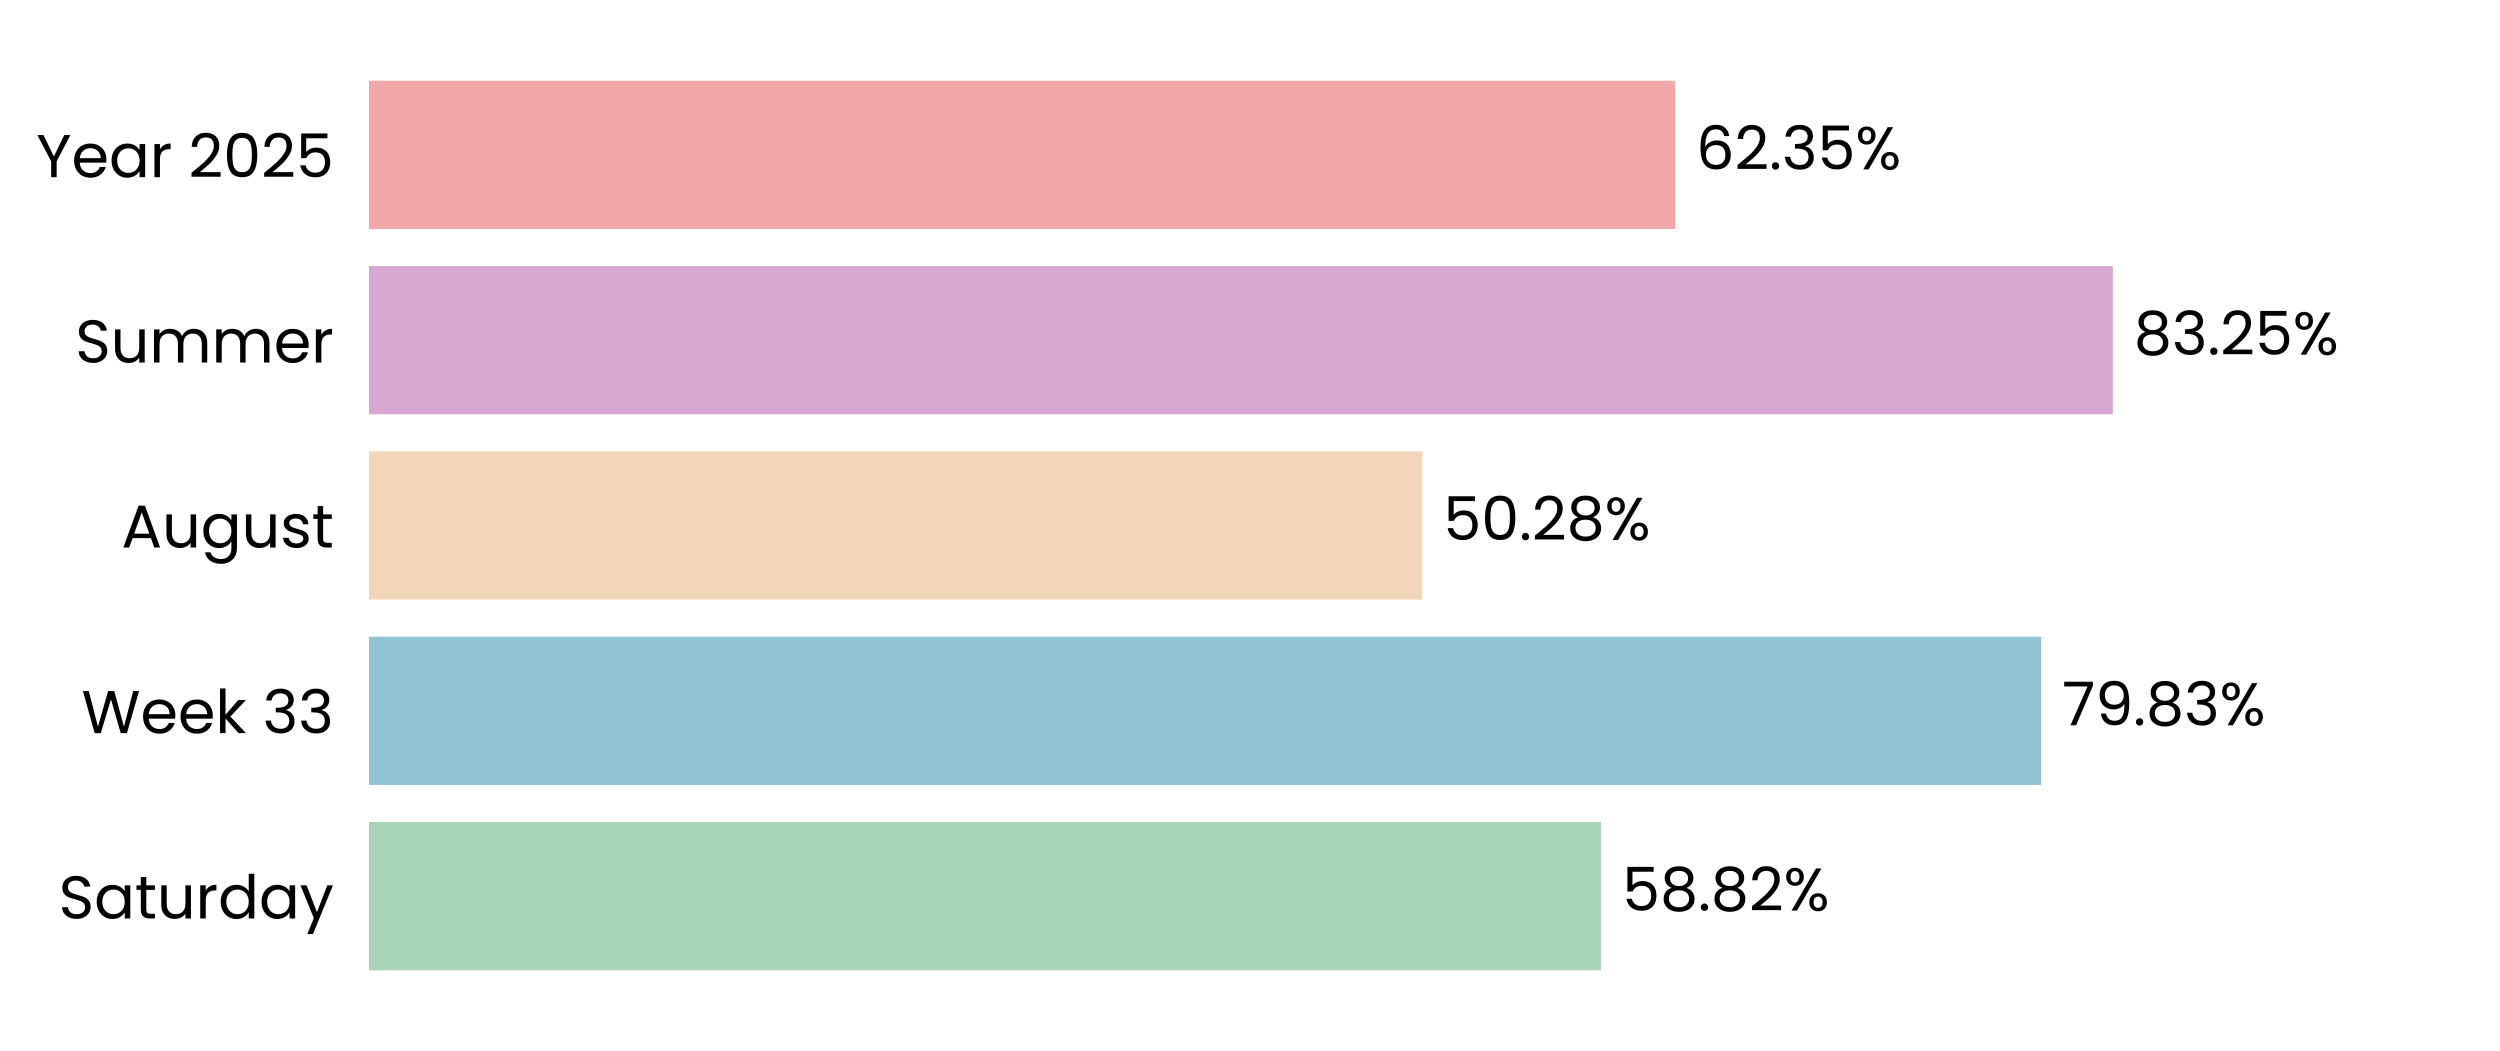
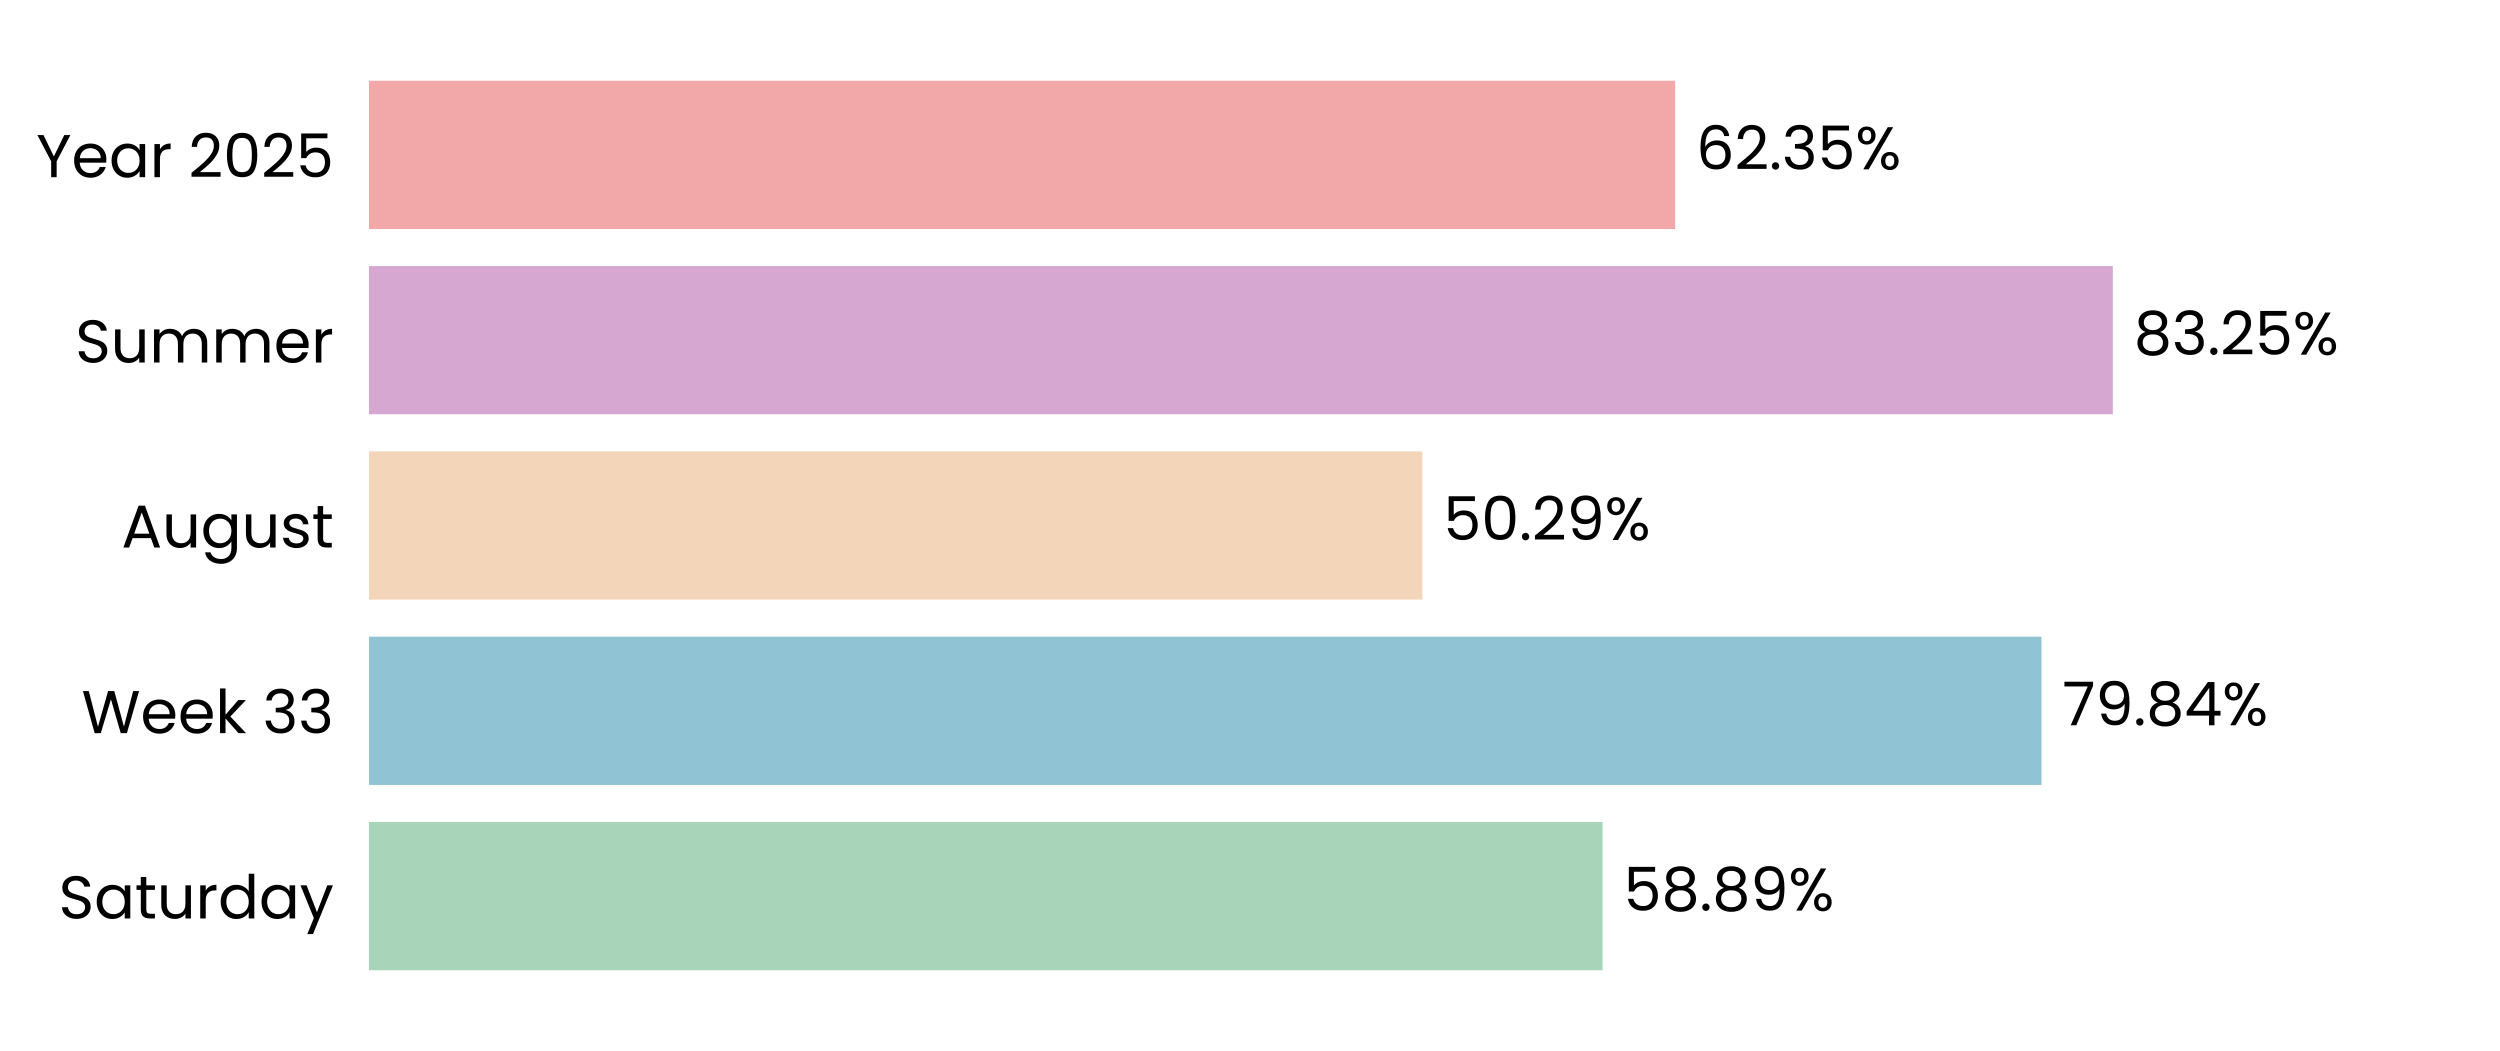
<svg xmlns="http://www.w3.org/2000/svg" xmlns:xlink="http://www.w3.org/1999/xlink" width="496.691pt" height="208.8pt" viewBox="0 0 496.691 208.8" version="1.1">
  <defs>
    <style type="text/css">*{stroke-linejoin: round; stroke-linecap: butt}</style>
  </defs>
  <g id="figure_1">
    <g id="patch_1">
      <path d="M 0 208.8  L 496.691 208.8  L 496.691 0  L 0 0  L 0 208.8  z " style="fill: none" />
    </g>
    <g id="axes_1">
      <g id="patch_2">
        <path d="M 73.311 201.6  L 489.491 201.6  L 489.491 7.2  L 73.311 7.2  L 73.311 201.6  z " style="fill: none" />
      </g>
      <g id="patch_3">
-         <path d="M 73.311 192.764  L 318.106 192.764  L 318.106 163.309  L 73.311 163.309  z " clip-path="url(#pfe716fdeda)" style="fill: #a8d5ba" />
+         <path d="M 73.311 192.764  L 318.395 192.764  L 318.395 163.309  L 73.311 163.309  z " clip-path="url(#pa4c17203bc)" style="fill: #a8d5ba" />
      </g>
      <g id="patch_4">
-         <path d="M 73.311 155.945  L 405.553 155.945  L 405.553 126.491  L 73.311 126.491  z " clip-path="url(#pfe716fdeda)" style="fill: #90c3d4" />
+         <path d="M 73.311 155.945  L 405.595 155.945  L 405.595 126.491  L 73.311 126.491  z " clip-path="url(#pa4c17203bc)" style="fill: #90c3d4" />
      </g>
      <g id="patch_5">
-         <path d="M 73.311 119.127  L 282.585 119.127  L 282.585 89.673  L 73.311 89.673  z " clip-path="url(#pfe716fdeda)" style="fill: #f3d6ba" />
+         <path d="M 73.311 119.127  L 282.595 119.127  L 282.595 89.673  L 73.311 89.673  z " clip-path="url(#pa4c17203bc)" style="fill: #f3d6ba" />
      </g>
      <g id="patch_6">
-         <path d="M 73.311 82.309  L 419.773 82.309  L 419.773 52.855  L 73.311 52.855  z " clip-path="url(#pfe716fdeda)" style="fill: #d6a8d1" />
+         <path d="M 73.311 82.309  L 419.776 82.309  L 419.776 52.855  L 73.311 52.855  z " clip-path="url(#pa4c17203bc)" style="fill: #d6a8d1" />
      </g>
      <g id="patch_7">
-         <path d="M 73.311 45.491  L 332.812 45.491  L 332.812 16.036  L 73.311 16.036  z " clip-path="url(#pfe716fdeda)" style="fill: #f2a8a8" />
+         <path d="M 73.311 45.491  L 332.812 45.491  L 332.812 16.036  L 73.311 16.036  z " clip-path="url(#pa4c17203bc)" style="fill: #f2a8a8" />
      </g>
      <g id="matplotlib.axis_1">
        <g id="ytick_1">
          <g id="text_1">
            <g transform="translate(11.65312 182.4764) scale(0.12 -0.12)">
              <defs>
                <path id="Poppins-Regular-53" d="M 1907 -45  Q 1466 -45 1117 112  Q 768 269 569 547  Q 371 826 365 1190  L 986 1190  Q 1018 877 1245 662  Q 1472 448 1907 448  Q 2323 448 2563 656  Q 2803 864 2803 1190  Q 2803 1446 2662 1606  Q 2522 1766 2310 1849  Q 2099 1933 1741 2029  Q 1299 2144 1033 2259  Q 768 2374 579 2620  Q 390 2867 390 3283  Q 390 3648 576 3929  Q 762 4211 1098 4364  Q 1434 4518 1869 4518  Q 2496 4518 2896 4204  Q 3296 3891 3347 3373  L 2707 3373  Q 2675 3629 2438 3824  Q 2202 4019 1811 4019  Q 1446 4019 1216 3830  Q 986 3642 986 3302  Q 986 3059 1123 2905  Q 1261 2752 1462 2672  Q 1664 2592 2029 2490  Q 2470 2368 2739 2249  Q 3008 2131 3200 1884  Q 3392 1638 3392 1216  Q 3392 890 3219 602  Q 3046 314 2707 134  Q 2368 -45 1907 -45  z " transform="scale(0.015625)" />
                <path id="Poppins-Regular-61" d="M 275 1766  Q 275 2304 492 2710  Q 710 3117 1091 3341  Q 1472 3565 1939 3565  Q 2400 3565 2739 3366  Q 3078 3168 3245 2867  L 3245 3507  L 3834 3507  L 3834 0  L 3245 0  L 3245 653  Q 3072 346 2729 144  Q 2387 -58 1933 -58  Q 1466 -58 1088 172  Q 710 403 492 819  Q 275 1235 275 1766  z M 3245 1760  Q 3245 2157 3085 2451  Q 2925 2746 2653 2902  Q 2381 3059 2054 3059  Q 1728 3059 1459 2905  Q 1190 2752 1030 2457  Q 870 2163 870 1766  Q 870 1363 1030 1065  Q 1190 768 1459 611  Q 1728 454 2054 454  Q 2381 454 2653 611  Q 2925 768 3085 1065  Q 3245 1363 3245 1760  z " transform="scale(0.015625)" />
                <path id="Poppins-Regular-74" d="M 1203 3027  L 1203 960  Q 1203 704 1312 598  Q 1421 493 1690 493  L 2118 493  L 2118 0  L 1594 0  Q 1107 0 864 224  Q 621 448 621 960  L 621 3027  L 166 3027  L 166 3507  L 621 3507  L 621 4390  L 1203 4390  L 1203 3507  L 2118 3507  L 2118 3027  L 1203 3027  z " transform="scale(0.015625)" />
                <path id="Poppins-Regular-75" d="M 3603 3507  L 3603 0  L 3021 0  L 3021 518  Q 2854 250 2556 99  Q 2259 -51 1901 -51  Q 1491 -51 1164 118  Q 838 288 649 627  Q 461 966 461 1453  L 461 3507  L 1037 3507  L 1037 1530  Q 1037 1011 1299 732  Q 1562 454 2016 454  Q 2483 454 2752 742  Q 3021 1030 3021 1581  L 3021 3507  L 3603 3507  z " transform="scale(0.015625)" />
                <path id="Poppins-Regular-72" d="M 1075 2938  Q 1229 3238 1513 3404  Q 1798 3571 2208 3571  L 2208 2970  L 2054 2970  Q 1075 2970 1075 1907  L 1075 0  L 493 0  L 493 3507  L 1075 3507  L 1075 2938  z " transform="scale(0.015625)" />
                <path id="Poppins-Regular-64" d="M 275 1766  Q 275 2304 492 2710  Q 710 3117 1091 3341  Q 1472 3565 1946 3565  Q 2355 3565 2707 3376  Q 3059 3187 3245 2880  L 3245 4736  L 3834 4736  L 3834 0  L 3245 0  L 3245 659  Q 3072 346 2733 144  Q 2394 -58 1939 -58  Q 1472 -58 1091 172  Q 710 403 492 819  Q 275 1235 275 1766  z M 3245 1760  Q 3245 2157 3085 2451  Q 2925 2746 2653 2902  Q 2381 3059 2054 3059  Q 1728 3059 1459 2905  Q 1190 2752 1030 2457  Q 870 2163 870 1766  Q 870 1363 1030 1065  Q 1190 768 1459 611  Q 1728 454 2054 454  Q 2381 454 2653 611  Q 2925 768 3085 1065  Q 3245 1363 3245 1760  z " transform="scale(0.015625)" />
                <path id="Poppins-Regular-79" d="M 3514 3507  L 1402 -1651  L 800 -1651  L 1491 38  L 77 3507  L 723 3507  L 1824 666  L 2912 3507  L 3514 3507  z " transform="scale(0.015625)" />
              </defs>
              <use xlink:href="#Poppins-Regular-53" />
              <use xlink:href="#Poppins-Regular-61" transform="translate(58.7 0)" />
              <use xlink:href="#Poppins-Regular-74" transform="translate(126.3 0)" />
              <use xlink:href="#Poppins-Regular-75" transform="translate(162.7 0)" />
              <use xlink:href="#Poppins-Regular-72" transform="translate(226.7 0)" />
              <use xlink:href="#Poppins-Regular-64" transform="translate(264 0)" />
              <use xlink:href="#Poppins-Regular-61" transform="translate(331.5999 0)" />
              <use xlink:href="#Poppins-Regular-79" transform="translate(399.1999 0)" />
            </g>
          </g>
        </g>
        <g id="ytick_2">
          <g id="text_2">
            <g transform="translate(16.19813 145.6582) scale(0.12 -0.12)">
              <defs>
                <path id="Poppins-Regular-57" d="M 6099 4461  L 4806 0  L 4154 0  L 3117 3590  L 2042 0  L 1395 -6  L 147 4461  L 768 4461  L 1741 678  L 2816 4461  L 3469 4461  L 4493 691  L 5472 4461  L 6099 4461  z " transform="scale(0.015625)" />
                <path id="Poppins-Regular-65" d="M 3693 1888  Q 3693 1722 3674 1536  L 870 1536  Q 902 1018 1225 726  Q 1549 435 2010 435  Q 2387 435 2640 611  Q 2893 787 2995 1082  L 3622 1082  Q 3482 576 3059 259  Q 2637 -58 2010 -58  Q 1510 -58 1116 166  Q 723 390 499 803  Q 275 1216 275 1760  Q 275 2304 492 2713  Q 710 3123 1104 3344  Q 1498 3565 2010 3565  Q 2509 3565 2893 3347  Q 3277 3130 3485 2749  Q 3693 2368 3693 1888  z M 3091 2010  Q 3091 2342 2944 2582  Q 2797 2822 2544 2947  Q 2291 3072 1984 3072  Q 1542 3072 1232 2790  Q 922 2509 877 2010  L 3091 2010  z " transform="scale(0.015625)" />
                <path id="Poppins-Regular-6b" d="M 2451 0  L 1075 1549  L 1075 0  L 493 0  L 493 4736  L 1075 4736  L 1075 1952  L 2426 3507  L 3238 3507  L 1587 1760  L 3245 0  L 2451 0  z " transform="scale(0.015625)" />
                <path id="Poppins-Regular-20" transform="scale(0.015625)" />
                <path id="Poppins-Regular-33" d="M 384 3462  Q 429 4051 838 4384  Q 1248 4717 1901 4717  Q 2336 4717 2653 4560  Q 2970 4403 3133 4134  Q 3296 3866 3296 3526  Q 3296 3130 3069 2842  Q 2842 2554 2477 2470  L 2477 2438  Q 2893 2336 3136 2035  Q 3379 1734 3379 1248  Q 3379 883 3212 592  Q 3046 301 2713 134  Q 2381 -32 1914 -32  Q 1235 -32 800 323  Q 365 678 314 1331  L 877 1331  Q 922 947 1190 704  Q 1459 461 1907 461  Q 2355 461 2588 694  Q 2822 928 2822 1299  Q 2822 1779 2502 1990  Q 2182 2202 1536 2202  L 1389 2202  L 1389 2688  L 1542 2688  Q 2131 2694 2432 2883  Q 2733 3072 2733 3469  Q 2733 3808 2512 4013  Q 2291 4218 1882 4218  Q 1485 4218 1241 4013  Q 998 3808 954 3462  L 384 3462  z " transform="scale(0.015625)" />
              </defs>
              <use xlink:href="#Poppins-Regular-57" />
              <use xlink:href="#Poppins-Regular-65" transform="translate(97.59999 0)" />
              <use xlink:href="#Poppins-Regular-65" transform="translate(159.6 0)" />
              <use xlink:href="#Poppins-Regular-6b" transform="translate(221.6 0)" />
              <use xlink:href="#Poppins-Regular-20" transform="translate(273.0999 0)" />
              <use xlink:href="#Poppins-Regular-33" transform="translate(299.7999 0)" />
              <use xlink:href="#Poppins-Regular-33" transform="translate(358.6999 0)" />
            </g>
          </g>
        </g>
        <g id="ytick_3">
          <g id="text_3">
            <g transform="translate(24.11812 108.78) scale(0.12 -0.12)">
              <defs>
                <path id="Poppins-Regular-41" d="M 3130 992  L 1184 992  L 826 0  L 211 0  L 1824 4435  L 2496 4435  L 4102 0  L 3488 0  L 3130 992  z M 2963 1466  L 2157 3718  L 1350 1466  L 2963 1466  z " transform="scale(0.015625)" />
                <path id="Poppins-Regular-67" d="M 1939 3565  Q 2394 3565 2736 3366  Q 3078 3168 3245 2867  L 3245 3507  L 3834 3507  L 3834 -77  Q 3834 -557 3629 -931  Q 3424 -1306 3043 -1517  Q 2662 -1728 2157 -1728  Q 1466 -1728 1005 -1401  Q 544 -1075 461 -512  L 1037 -512  Q 1133 -832 1433 -1027  Q 1734 -1222 2157 -1222  Q 2637 -1222 2941 -921  Q 3245 -621 3245 -77  L 3245 659  Q 3072 352 2733 147  Q 2394 -58 1939 -58  Q 1472 -58 1091 172  Q 710 403 492 819  Q 275 1235 275 1766  Q 275 2304 492 2710  Q 710 3117 1091 3341  Q 1472 3565 1939 3565  z M 3245 1760  Q 3245 2157 3085 2451  Q 2925 2746 2653 2902  Q 2381 3059 2054 3059  Q 1728 3059 1459 2905  Q 1190 2752 1030 2457  Q 870 2163 870 1766  Q 870 1363 1030 1065  Q 1190 768 1459 611  Q 1728 454 2054 454  Q 2381 454 2653 611  Q 2925 768 3085 1065  Q 3245 1363 3245 1760  z " transform="scale(0.015625)" />
                <path id="Poppins-Regular-73" d="M 1734 -58  Q 1331 -58 1011 80  Q 691 218 505 464  Q 320 710 301 1030  L 902 1030  Q 928 768 1149 601  Q 1370 435 1728 435  Q 2061 435 2253 582  Q 2445 730 2445 954  Q 2445 1184 2240 1296  Q 2035 1408 1606 1517  Q 1216 1619 969 1724  Q 723 1830 547 2038  Q 371 2246 371 2586  Q 371 2854 531 3078  Q 691 3302 985 3433  Q 1280 3565 1658 3565  Q 2240 3565 2598 3270  Q 2957 2976 2982 2464  L 2400 2464  Q 2381 2739 2179 2905  Q 1978 3072 1638 3072  Q 1325 3072 1139 2937  Q 954 2803 954 2586  Q 954 2413 1066 2301  Q 1178 2189 1347 2121  Q 1517 2054 1818 1971  Q 2195 1869 2432 1769  Q 2669 1670 2838 1472  Q 3008 1274 3014 954  Q 3014 666 2854 435  Q 2694 205 2403 73  Q 2112 -58 1734 -58  z " transform="scale(0.015625)" />
              </defs>
              <use xlink:href="#Poppins-Regular-41" />
              <use xlink:href="#Poppins-Regular-75" transform="translate(67.39999 0)" />
              <use xlink:href="#Poppins-Regular-67" transform="translate(131.4 0)" />
              <use xlink:href="#Poppins-Regular-75" transform="translate(199 0)" />
              <use xlink:href="#Poppins-Regular-73" transform="translate(263 0)" />
              <use xlink:href="#Poppins-Regular-74" transform="translate(315.2 0)" />
            </g>
          </g>
        </g>
        <g id="ytick_4">
          <g id="text_4">
            <g transform="translate(14.95125 72.02182) scale(0.12 -0.12)">
              <defs>
                <path id="Poppins-Regular-6d" d="M 4710 3571  Q 5120 3571 5440 3401  Q 5760 3232 5945 2893  Q 6131 2554 6131 2067  L 6131 0  L 5555 0  L 5555 1984  Q 5555 2509 5296 2787  Q 5037 3066 4595 3066  Q 4141 3066 3872 2774  Q 3603 2483 3603 1933  L 3603 0  L 3027 0  L 3027 1984  Q 3027 2509 2768 2787  Q 2509 3066 2067 3066  Q 1613 3066 1344 2774  Q 1075 2483 1075 1933  L 1075 0  L 493 0  L 493 3507  L 1075 3507  L 1075 3002  Q 1248 3277 1539 3424  Q 1830 3571 2182 3571  Q 2624 3571 2963 3372  Q 3302 3174 3469 2790  Q 3616 3162 3955 3366  Q 4294 3571 4710 3571  z " transform="scale(0.015625)" />
              </defs>
              <use xlink:href="#Poppins-Regular-53" />
              <use xlink:href="#Poppins-Regular-75" transform="translate(58.7 0)" />
              <use xlink:href="#Poppins-Regular-6d" transform="translate(122.7 0)" />
              <use xlink:href="#Poppins-Regular-6d" transform="translate(225.7 0)" />
              <use xlink:href="#Poppins-Regular-65" transform="translate(328.7 0)" />
              <use xlink:href="#Poppins-Regular-72" transform="translate(390.6999 0)" />
            </g>
          </g>
        </g>
        <g id="ytick_5">
          <g id="text_5">
            <g transform="translate(7.2 35.20364) scale(0.12 -0.12)">
              <defs>
                <path id="Poppins-Regular-59" d="M 3616 4461  L 2163 1683  L 2163 0  L 1581 0  L 1581 1683  L 122 4461  L 768 4461  L 1869 2202  L 2970 4461  L 3616 4461  z " transform="scale(0.015625)" />
                <path id="Poppins-Regular-32" d="M 326 467  Q 1139 1120 1600 1539  Q 2061 1958 2377 2416  Q 2694 2874 2694 3315  Q 2694 3731 2492 3971  Q 2291 4211 1843 4211  Q 1408 4211 1168 3939  Q 928 3667 909 3213  L 346 3213  Q 371 3930 780 4320  Q 1190 4710 1837 4710  Q 2496 4710 2883 4345  Q 3270 3981 3270 3341  Q 3270 2810 2953 2307  Q 2637 1805 2233 1424  Q 1830 1043 1203 538  L 3405 538  L 3405 51  L 326 51  L 326 467  z " transform="scale(0.015625)" />
                <path id="Poppins-Regular-30" d="M 397 2362  Q 397 3462 755 4080  Q 1114 4698 2010 4698  Q 2899 4698 3257 4080  Q 3616 3462 3616 2362  Q 3616 1242 3257 621  Q 2899 0 2010 0  Q 1114 0 755 621  Q 397 1242 397 2362  z M 3040 2362  Q 3040 2918 2966 3305  Q 2893 3693 2665 3929  Q 2438 4166 2010 4166  Q 1574 4166 1347 3929  Q 1120 3693 1046 3305  Q 973 2918 973 2362  Q 973 1786 1046 1395  Q 1120 1005 1347 768  Q 1574 531 2010 531  Q 2438 531 2665 768  Q 2893 1005 2966 1395  Q 3040 1786 3040 2362  z " transform="scale(0.015625)" />
                <path id="Poppins-Regular-35" d="M 3347 4122  L 1101 4122  L 1101 2662  Q 1248 2867 1536 2998  Q 1824 3130 2157 3130  Q 2688 3130 3021 2909  Q 3354 2688 3498 2339  Q 3642 1990 3642 1600  Q 3642 1139 3469 774  Q 3296 410 2941 198  Q 2586 -13 2061 -13  Q 1389 -13 973 332  Q 557 678 467 1254  L 1037 1254  Q 1120 890 1389 685  Q 1658 480 2067 480  Q 2573 480 2829 784  Q 3085 1088 3085 1587  Q 3085 2086 2829 2358  Q 2573 2630 2074 2630  Q 1734 2630 1481 2467  Q 1229 2304 1114 2022  L 563 2022  L 563 4634  L 3347 4634  L 3347 4122  z " transform="scale(0.015625)" />
              </defs>
              <use xlink:href="#Poppins-Regular-59" />
              <use xlink:href="#Poppins-Regular-65" transform="translate(58.39999 0)" />
              <use xlink:href="#Poppins-Regular-61" transform="translate(120.4 0)" />
              <use xlink:href="#Poppins-Regular-72" transform="translate(188 0)" />
              <use xlink:href="#Poppins-Regular-20" transform="translate(225.3 0)" />
              <use xlink:href="#Poppins-Regular-32" transform="translate(252 0)" />
              <use xlink:href="#Poppins-Regular-30" transform="translate(309.4999 0)" />
              <use xlink:href="#Poppins-Regular-32" transform="translate(372.2999 0)" />
              <use xlink:href="#Poppins-Regular-35" transform="translate(429.7999 0)" />
            </g>
          </g>
        </g>
      </g>
      <g id="text_6">
-         <g transform="translate(322.2678 180.9164) scale(0.12 -0.12)">
+         <g transform="translate(322.5568 180.9164) scale(0.12 -0.12)">
          <defs>
            <path id="Poppins-Regular-38" d="M 1242 2406  Q 883 2547 691 2816  Q 499 3085 499 3469  Q 499 3814 672 4092  Q 845 4371 1187 4534  Q 1530 4698 2016 4698  Q 2502 4698 2844 4534  Q 3187 4371 3363 4092  Q 3539 3814 3539 3469  Q 3539 3098 3340 2819  Q 3142 2541 2797 2406  Q 3194 2285 3427 1981  Q 3661 1677 3661 1248  Q 3661 832 3456 521  Q 3251 211 2876 41  Q 2502 -128 2016 -128  Q 1530 -128 1162 41  Q 794 211 589 521  Q 384 832 384 1248  Q 384 1677 614 1984  Q 845 2291 1242 2406  z M 2976 3398  Q 2976 3789 2720 4000  Q 2464 4211 2016 4211  Q 1574 4211 1318 4000  Q 1062 3789 1062 3392  Q 1062 3034 1328 2816  Q 1594 2598 2016 2598  Q 2445 2598 2710 2819  Q 2976 3040 2976 3398  z M 2016 2150  Q 1542 2150 1241 1929  Q 941 1709 941 1267  Q 941 858 1232 608  Q 1523 358 2016 358  Q 2509 358 2797 608  Q 3085 858 3085 1267  Q 3085 1696 2790 1923  Q 2496 2150 2016 2150  z " transform="scale(0.015625)" />
            <path id="Poppins-Regular-2e" d="M 678 -38  Q 512 -38 397 77  Q 282 192 282 358  Q 282 525 397 640  Q 512 755 678 755  Q 838 755 950 640  Q 1062 525 1062 358  Q 1062 192 950 77  Q 838 -38 678 -38  z " transform="scale(0.015625)" />
+             <path id="Poppins-Regular-39" d="M 1146 1242  Q 1210 877 1443 678  Q 1677 480 2074 480  Q 2605 480 2857 896  Q 3110 1312 3098 2298  Q 2963 2010 2649 1846  Q 2336 1683 1952 1683  Q 1523 1683 1187 1859  Q 851 2035 659 2374  Q 467 2714 467 3194  Q 467 3878 864 4297  Q 1261 4717 1990 4717  Q 2886 4717 3248 4134  Q 3610 3552 3610 2400  Q 3610 1594 3466 1069  Q 3322 544 2979 269  Q 2637 -6 2042 -6  Q 1389 -6 1024 346  Q 659 698 608 1242  L 1146 1242  z M 2048 2176  Q 2477 2176 2752 2441  Q 3027 2707 3027 3162  Q 3027 3642 2758 3936  Q 2490 4230 2003 4230  Q 1555 4230 1289 3948  Q 1024 3667 1024 3206  Q 1024 2739 1286 2457  Q 1549 2176 2048 2176  z " transform="scale(0.015625)" />
            <path id="Poppins-Regular-25" d="M 269 3584  Q 269 4019 531 4278  Q 794 4538 1203 4538  Q 1613 4538 1875 4278  Q 2138 4019 2138 3584  Q 2138 3142 1875 2883  Q 1613 2624 1203 2624  Q 794 2624 531 2883  Q 269 3142 269 3584  z M 4006 4467  L 1414 0  L 838 0  L 3430 4467  L 4006 4467  z M 1203 4179  Q 986 4179 861 4028  Q 736 3878 736 3584  Q 736 3290 861 3136  Q 986 2982 1203 2982  Q 1421 2982 1549 3139  Q 1677 3296 1677 3584  Q 1677 3878 1549 4028  Q 1421 4179 1203 4179  z M 2720 883  Q 2720 1325 2982 1584  Q 3245 1843 3654 1843  Q 4064 1843 4323 1584  Q 4582 1325 4582 883  Q 4582 448 4323 185  Q 4064 -77 3654 -77  Q 3245 -77 2982 182  Q 2720 442 2720 883  z M 3648 1478  Q 3430 1478 3302 1328  Q 3174 1178 3174 883  Q 3174 595 3302 444  Q 3430 294 3648 294  Q 3866 294 3994 444  Q 4122 595 4122 883  Q 4122 1178 3994 1328  Q 3866 1478 3648 1478  z " transform="scale(0.015625)" />
          </defs>
          <use xlink:href="#Poppins-Regular-35" />
          <use xlink:href="#Poppins-Regular-38" transform="translate(62.79999 0)" />
          <use xlink:href="#Poppins-Regular-2e" transform="translate(125.9 0)" />
          <use xlink:href="#Poppins-Regular-38" transform="translate(146.9 0)" />
-           <use xlink:href="#Poppins-Regular-32" transform="translate(210 0)" />
-           <use xlink:href="#Poppins-Regular-25" transform="translate(267.4999 0)" />
+           <use xlink:href="#Poppins-Regular-39" transform="translate(210 0)" />
+           <use xlink:href="#Poppins-Regular-25" transform="translate(272.9999 0)" />
        </g>
      </g>
      <g id="text_7">
-         <g transform="translate(409.7152 144.0982) scale(0.12 -0.12)">
+         <g transform="translate(409.7564 144.0982) scale(0.12 -0.12)">
          <defs>
            <path id="Poppins-Regular-37" d="M 3245 4173  L 1466 0  L 877 0  L 2682 4115  L 211 4115  L 211 4614  L 3245 4614  L 3245 4173  z " transform="scale(0.015625)" />
-             <path id="Poppins-Regular-39" d="M 1146 1242  Q 1210 877 1443 678  Q 1677 480 2074 480  Q 2605 480 2857 896  Q 3110 1312 3098 2298  Q 2963 2010 2649 1846  Q 2336 1683 1952 1683  Q 1523 1683 1187 1859  Q 851 2035 659 2374  Q 467 2714 467 3194  Q 467 3878 864 4297  Q 1261 4717 1990 4717  Q 2886 4717 3248 4134  Q 3610 3552 3610 2400  Q 3610 1594 3466 1069  Q 3322 544 2979 269  Q 2637 -6 2042 -6  Q 1389 -6 1024 346  Q 659 698 608 1242  L 1146 1242  z M 2048 2176  Q 2477 2176 2752 2441  Q 3027 2707 3027 3162  Q 3027 3642 2758 3936  Q 2490 4230 2003 4230  Q 1555 4230 1289 3948  Q 1024 3667 1024 3206  Q 1024 2739 1286 2457  Q 1549 2176 2048 2176  z " transform="scale(0.015625)" />
+             <path id="Poppins-Regular-34" d="M 256 1030  L 256 1472  L 2502 4582  L 3200 4582  L 3200 1536  L 3840 1536  L 3840 1030  L 3200 1030  L 3200 0  L 2624 0  L 2624 1030  L 256 1030  z M 2650 3974  L 928 1536  L 2650 1536  L 2650 3974  z " transform="scale(0.015625)" />
          </defs>
          <use xlink:href="#Poppins-Regular-37" />
          <use xlink:href="#Poppins-Regular-39" transform="translate(54.59999 0)" />
          <use xlink:href="#Poppins-Regular-2e" transform="translate(117.6 0)" />
          <use xlink:href="#Poppins-Regular-38" transform="translate(138.6 0)" />
-           <use xlink:href="#Poppins-Regular-33" transform="translate(201.7 0)" />
-           <use xlink:href="#Poppins-Regular-25" transform="translate(260.5999 0)" />
+           <use xlink:href="#Poppins-Regular-34" transform="translate(201.7 0)" />
+           <use xlink:href="#Poppins-Regular-25" transform="translate(264.5999 0)" />
        </g>
      </g>
      <g id="text_8">
-         <g transform="translate(286.7471 107.28) scale(0.12 -0.12)">
+         <g transform="translate(286.7564 107.28) scale(0.12 -0.12)">
          <use xlink:href="#Poppins-Regular-35" />
          <use xlink:href="#Poppins-Regular-30" transform="translate(62.79999 0)" />
          <use xlink:href="#Poppins-Regular-2e" transform="translate(125.6 0)" />
          <use xlink:href="#Poppins-Regular-32" transform="translate(146.6 0)" />
-           <use xlink:href="#Poppins-Regular-38" transform="translate(204.0999 0)" />
-           <use xlink:href="#Poppins-Regular-25" transform="translate(267.1999 0)" />
+           <use xlink:href="#Poppins-Regular-39" transform="translate(204.0999 0)" />
+           <use xlink:href="#Poppins-Regular-25" transform="translate(267.0999 0)" />
        </g>
      </g>
      <g id="text_9">
-         <g transform="translate(423.9347 70.46182) scale(0.12 -0.12)">
+         <g transform="translate(423.9379 70.46182) scale(0.12 -0.12)">
          <use xlink:href="#Poppins-Regular-38" />
          <use xlink:href="#Poppins-Regular-33" transform="translate(63.09999 0)" />
          <use xlink:href="#Poppins-Regular-2e" transform="translate(122 0)" />
          <use xlink:href="#Poppins-Regular-32" transform="translate(143 0)" />
          <use xlink:href="#Poppins-Regular-35" transform="translate(200.5 0)" />
          <use xlink:href="#Poppins-Regular-25" transform="translate(263.2999 0)" />
        </g>
      </g>
      <g id="text_10">
-         <g transform="translate(336.9735 33.64364) scale(0.12 -0.12)">
+         <g transform="translate(336.9743 33.64364) scale(0.12 -0.12)">
          <defs>
            <path id="Poppins-Regular-36" d="M 2976 3526  Q 2835 4237 2099 4237  Q 1530 4237 1248 3798  Q 966 3360 973 2355  Q 1120 2688 1462 2877  Q 1805 3066 2227 3066  Q 2886 3066 3280 2656  Q 3674 2246 3674 1523  Q 3674 1088 3504 742  Q 3334 397 2992 192  Q 2650 -13 2163 -13  Q 1504 -13 1133 281  Q 762 576 614 1094  Q 467 1613 467 2374  Q 467 4723 2106 4723  Q 2733 4723 3091 4384  Q 3450 4045 3514 3526  L 2976 3526  z M 2106 2573  Q 1830 2573 1587 2461  Q 1344 2349 1193 2121  Q 1043 1894 1043 1568  Q 1043 1082 1324 778  Q 1606 474 2131 474  Q 2579 474 2844 752  Q 3110 1030 3110 1504  Q 3110 2003 2854 2288  Q 2598 2573 2106 2573  z " transform="scale(0.015625)" />
          </defs>
          <use xlink:href="#Poppins-Regular-36" />
          <use xlink:href="#Poppins-Regular-32" transform="translate(63.49999 0)" />
          <use xlink:href="#Poppins-Regular-2e" transform="translate(121 0)" />
          <use xlink:href="#Poppins-Regular-33" transform="translate(142 0)" />
          <use xlink:href="#Poppins-Regular-35" transform="translate(200.8999 0)" />
          <use xlink:href="#Poppins-Regular-25" transform="translate(263.6999 0)" />
        </g>
      </g>
    </g>
  </g>
  <defs>
-     <clipPath id="pfe716fdeda">
+     <clipPath id="pa4c17203bc">
      <rect x="73.311" y="7.2" width="416.18" height="194.4" />
    </clipPath>
  </defs>
</svg>
